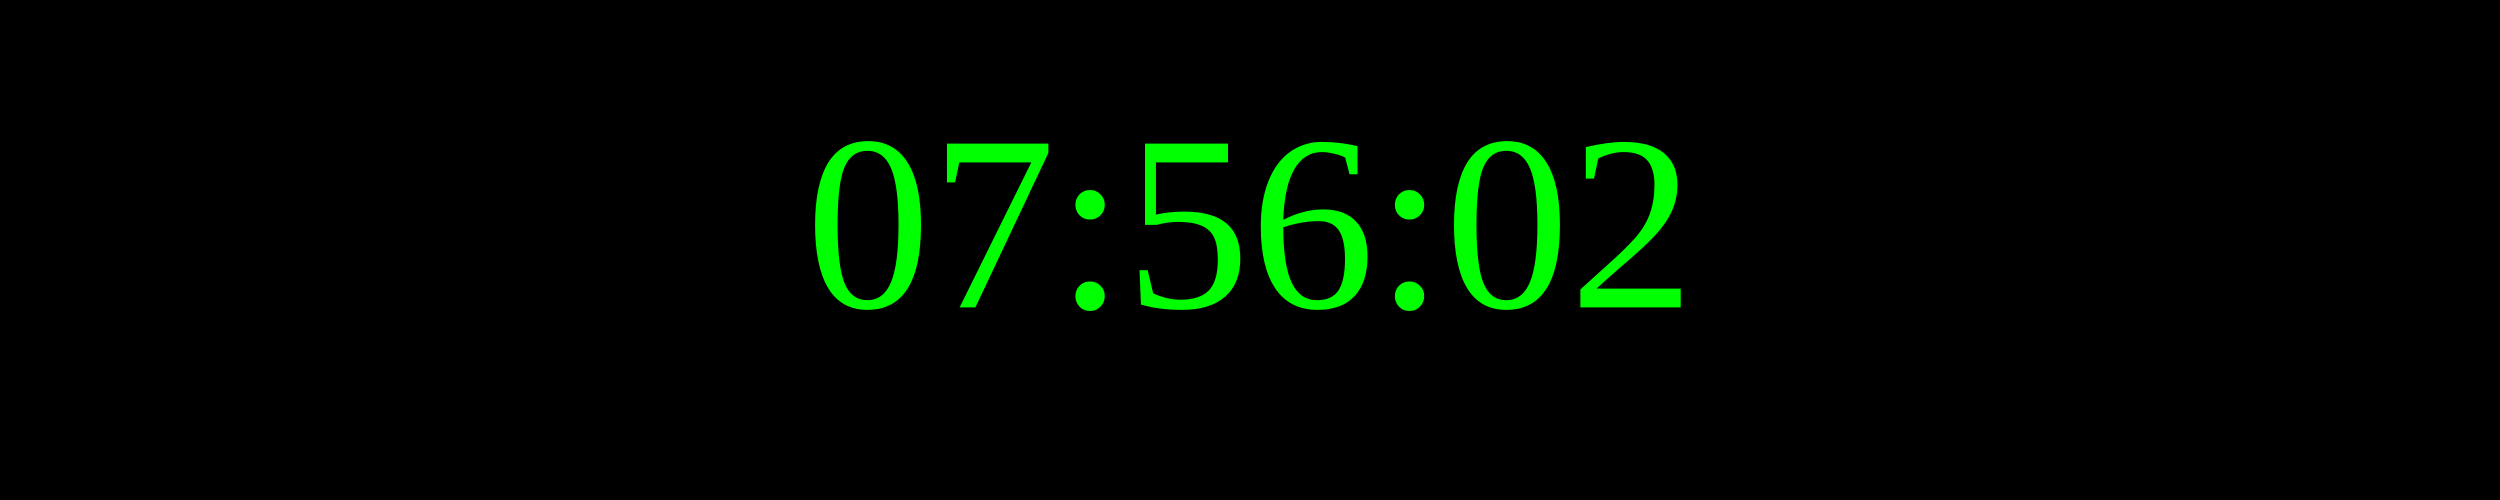
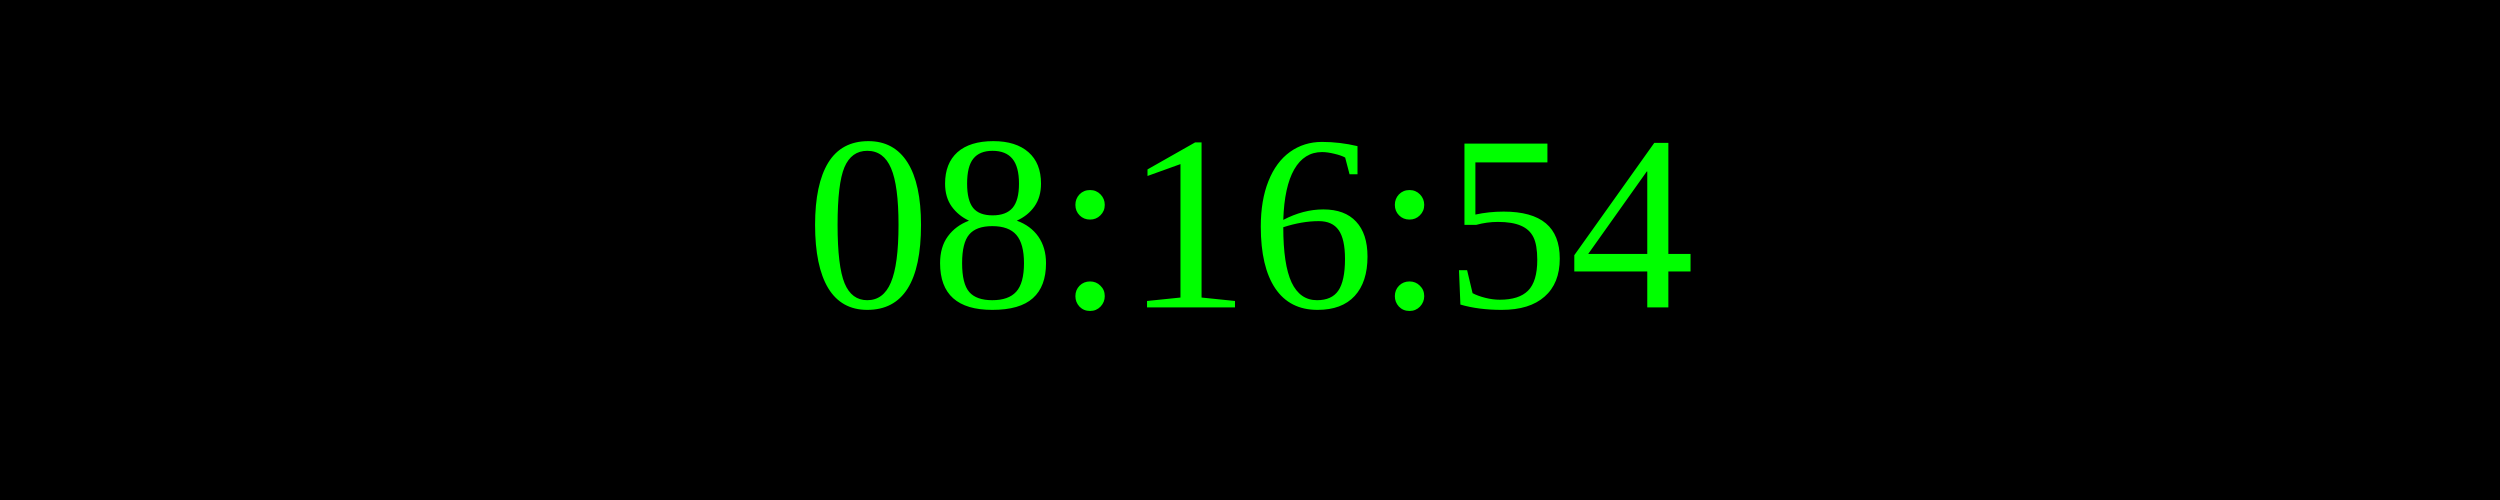
<svg xmlns="http://www.w3.org/2000/svg" width="250" height="50">
  <rect width="100%" height="100%" fill="black" />
  <text x="50%" y="50%" font-size="25" fill="lime" text-anchor="middle" dominant-baseline="middle">
- 07:56:02
+ 08:16:54
</text>
</svg>
